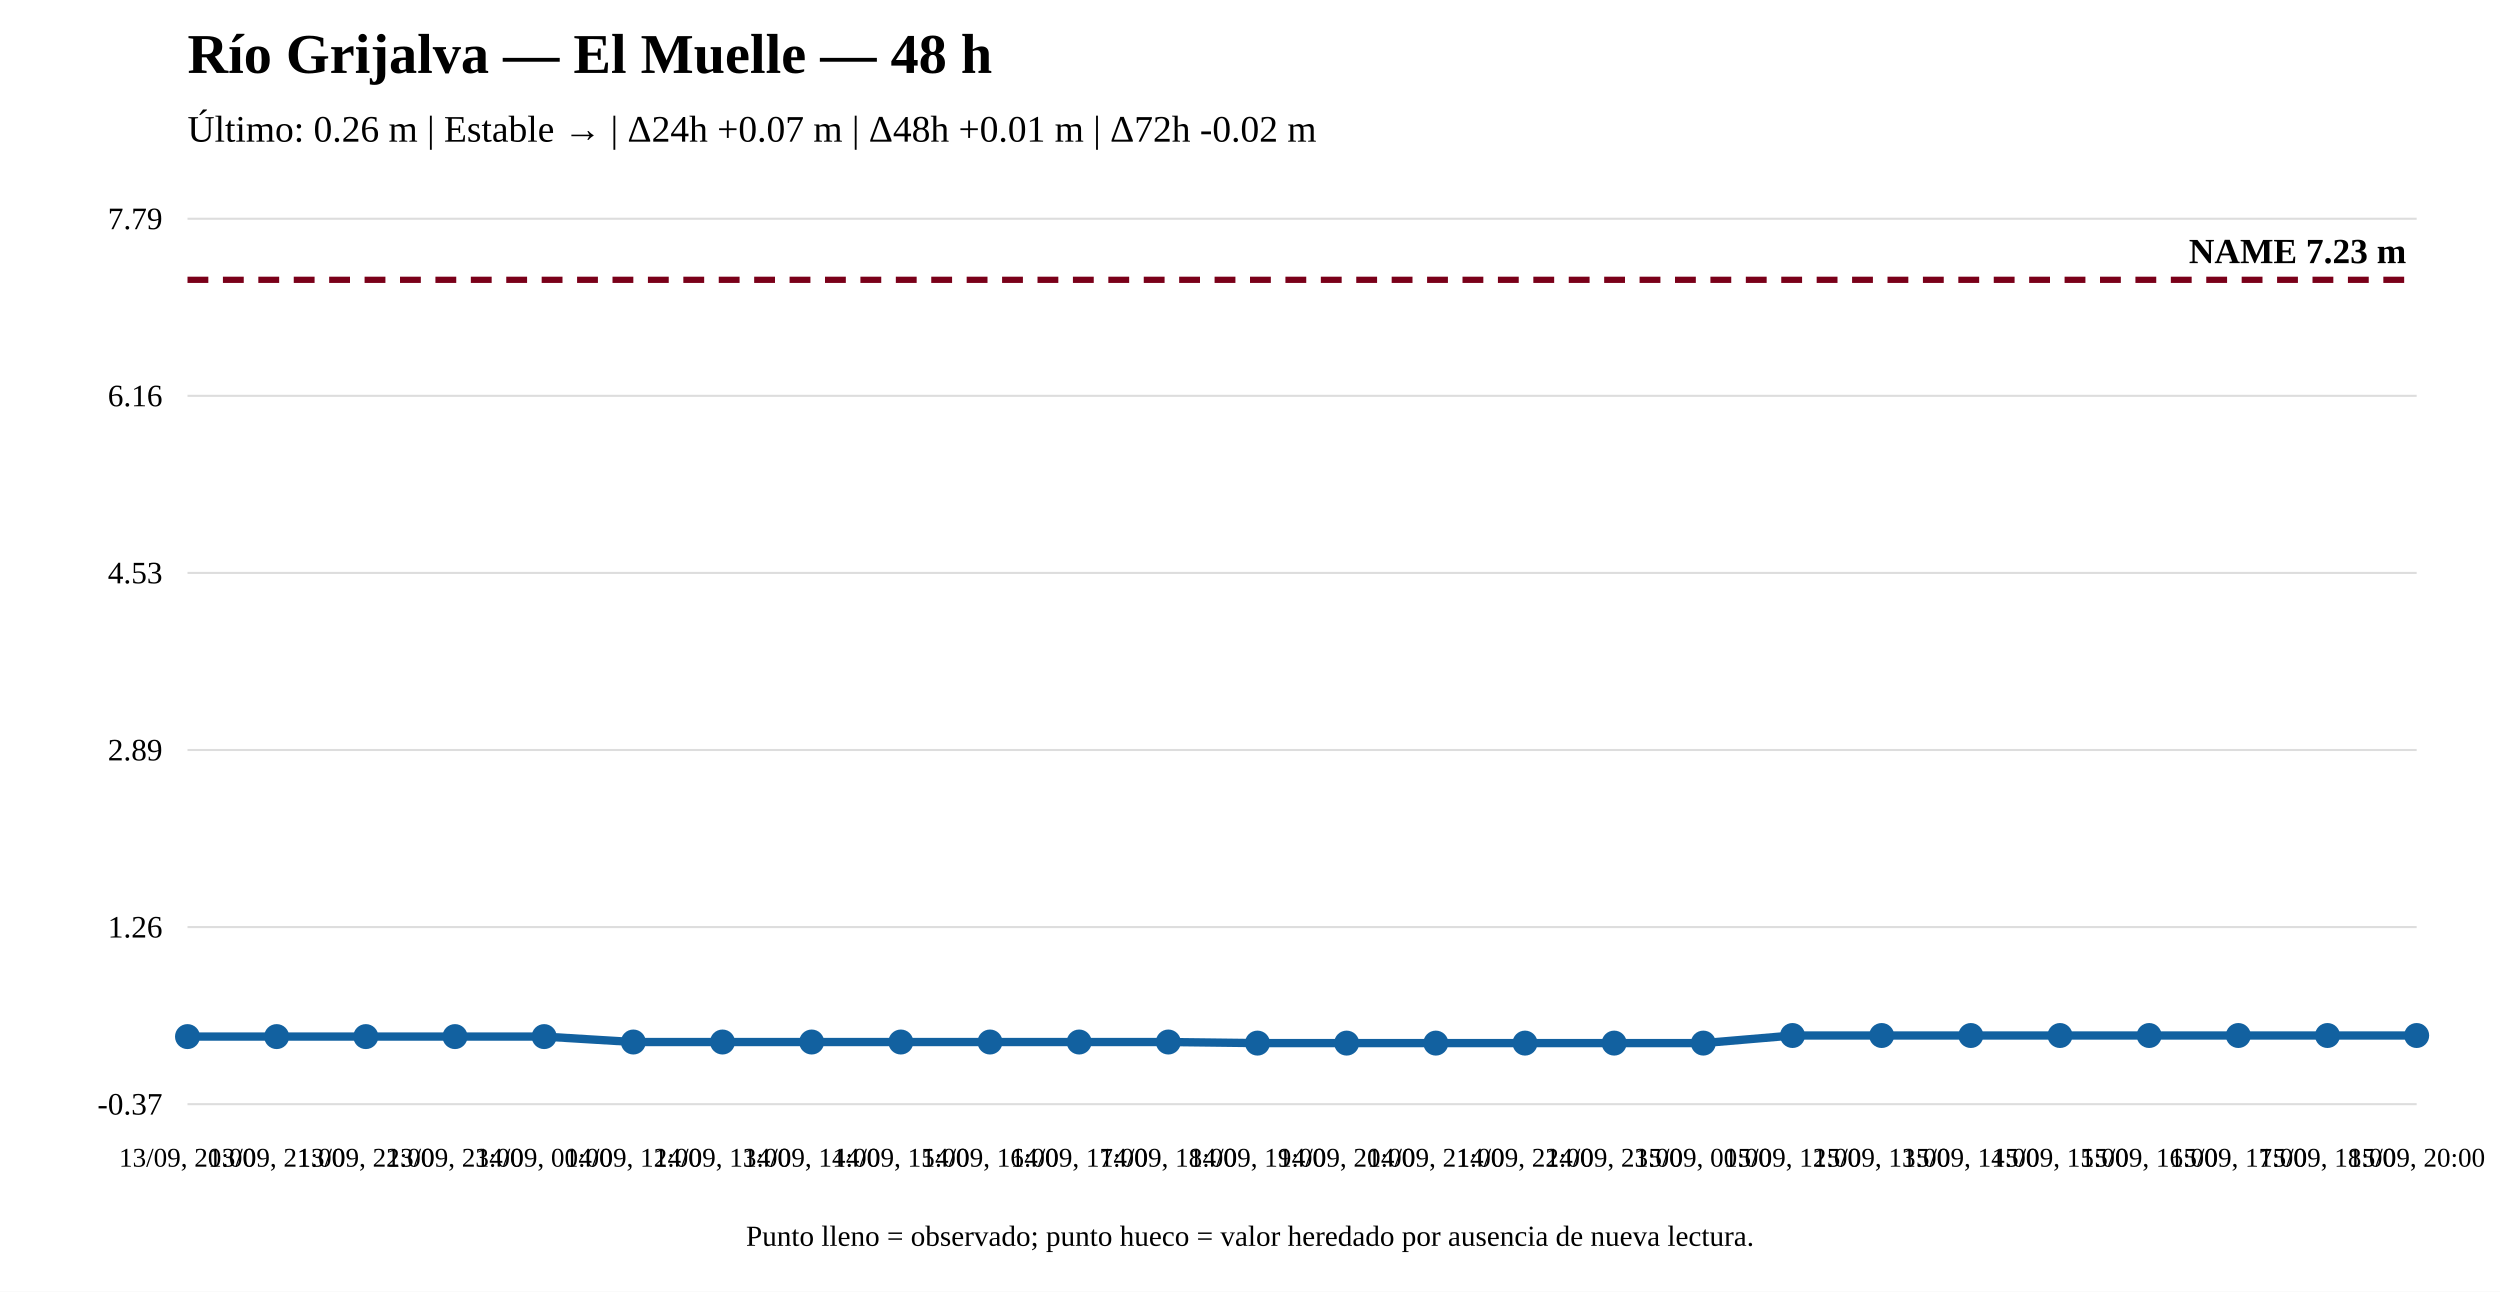
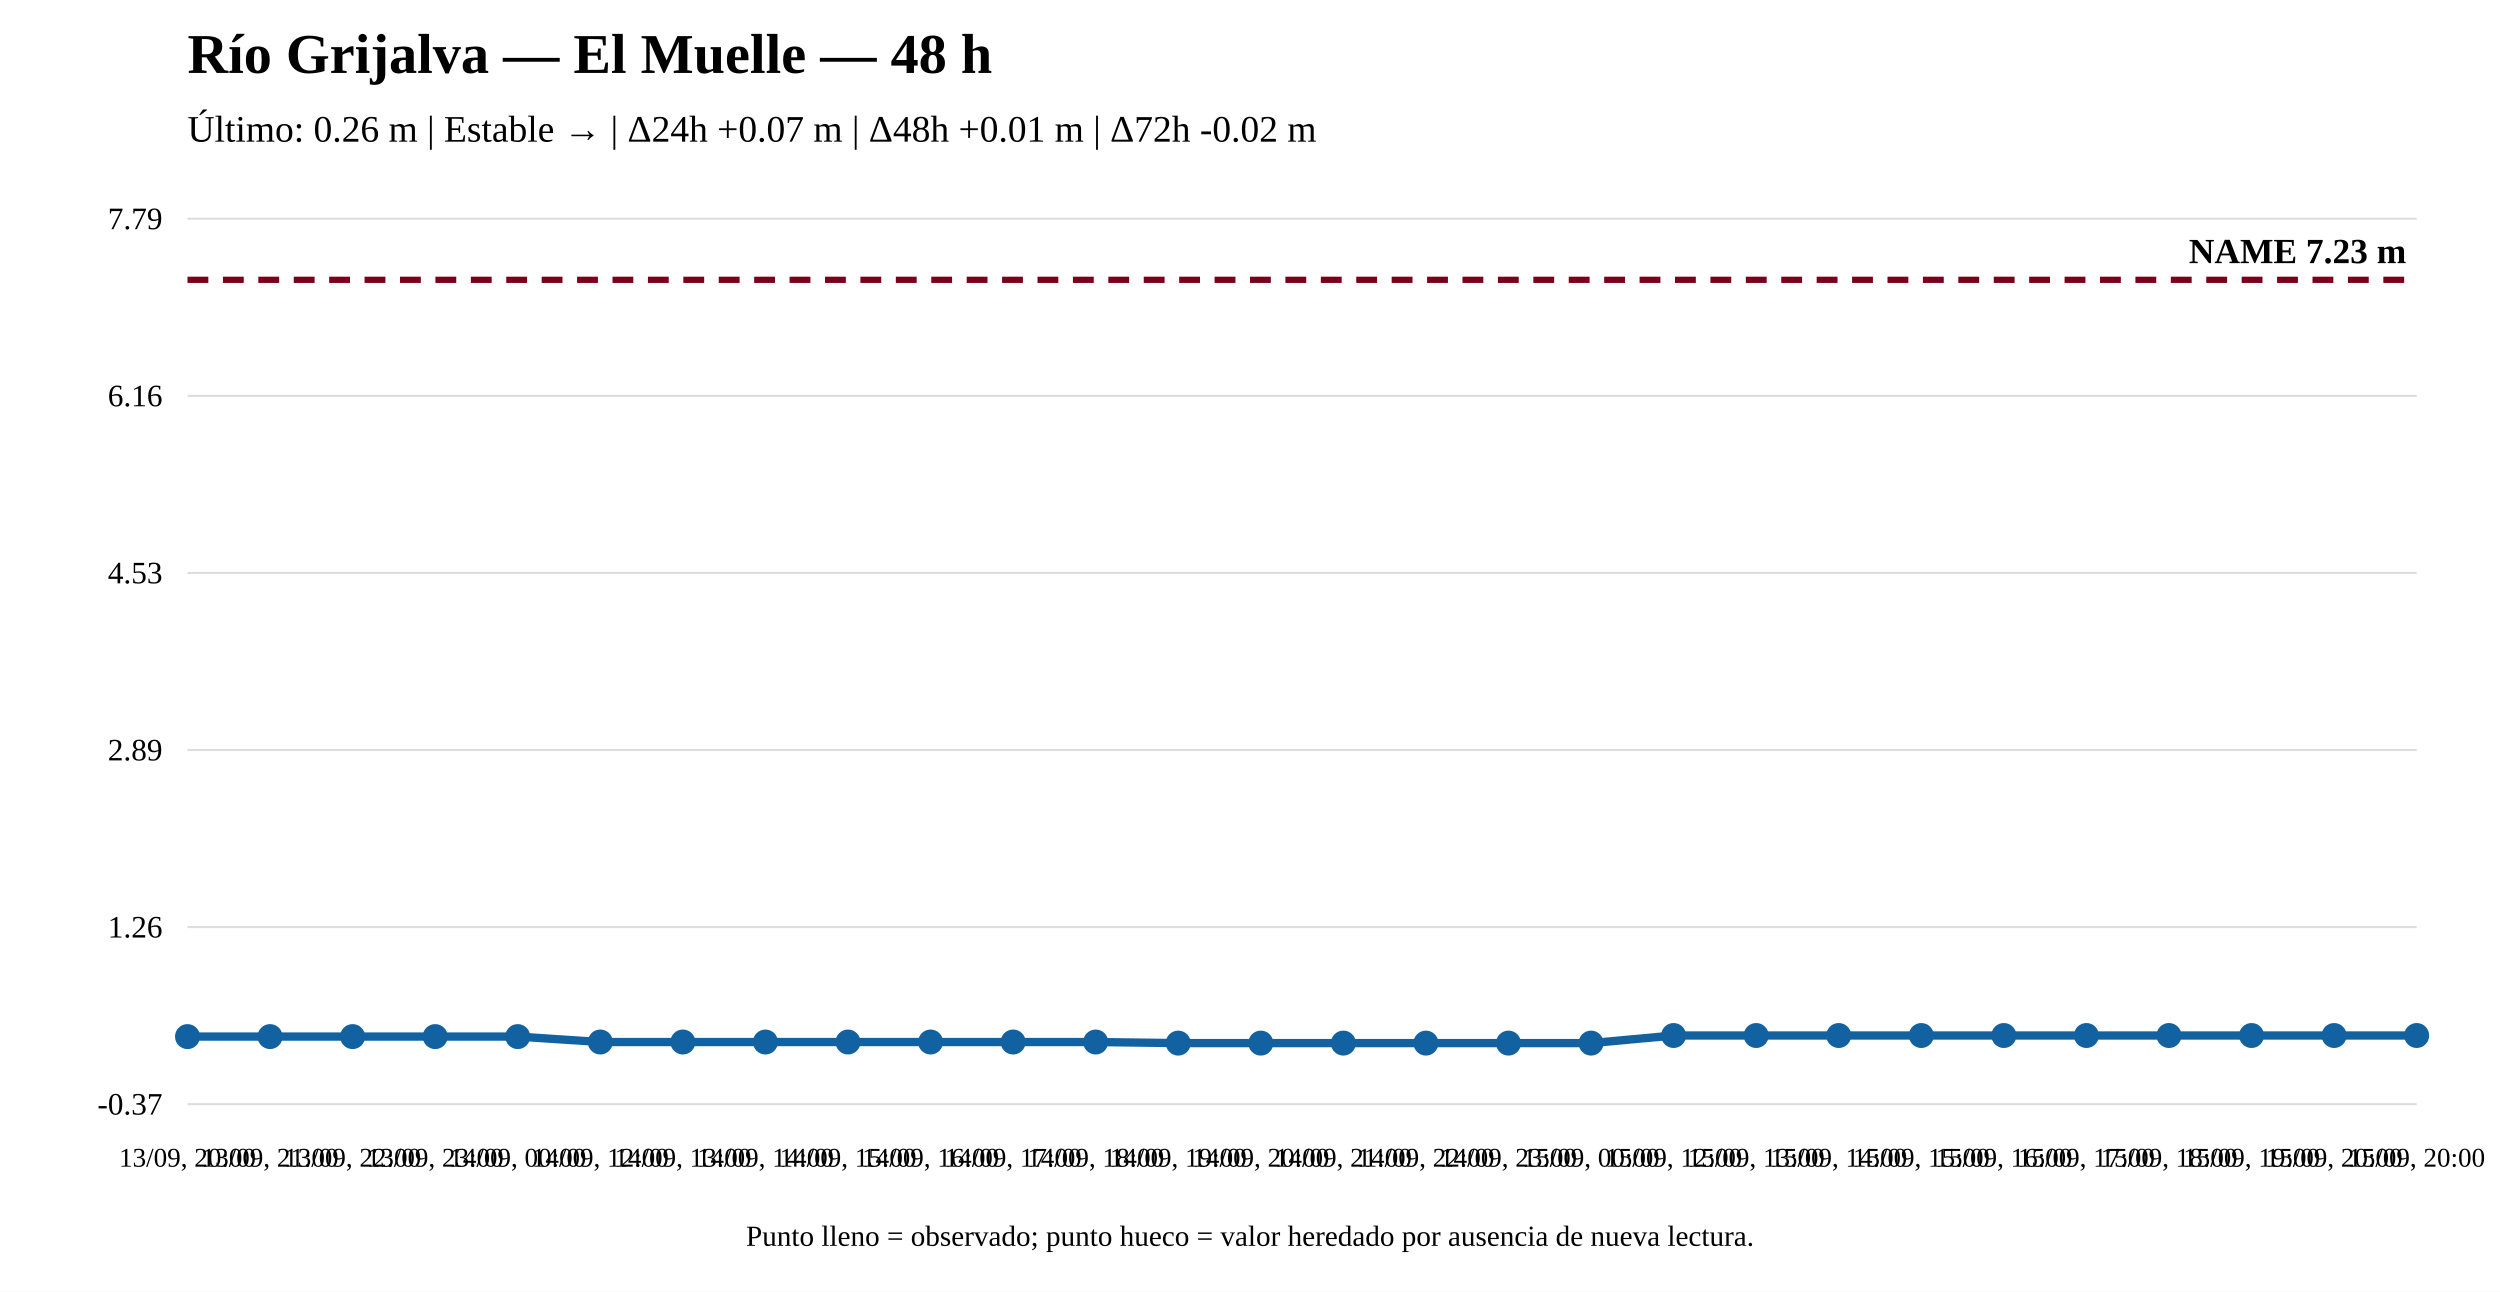
<svg xmlns="http://www.w3.org/2000/svg" width="1200" height="620" viewBox="0 0 1200 620">
  <rect width="100%" height="100%" fill="white" />
  <text x="90" y="35" font-size="27" font-weight="bold">Río Grijalva — El Muelle — 48 h</text>
  <text x="90" y="68" font-size="18">Último: 0.26 m | Estable → | Δ24h +0.07 m | Δ48h +0.01 m | Δ72h -0.02 m</text>
  <line x1="90" y1="530" x2="1160" y2="530" stroke="#ddd" />
  <line x1="90" y1="445" x2="1160" y2="445" stroke="#ddd" />
  <line x1="90" y1="360" x2="1160" y2="360" stroke="#ddd" />
  <line x1="90" y1="275" x2="1160" y2="275" stroke="#ddd" />
  <line x1="90" y1="190" x2="1160" y2="190" stroke="#ddd" />
  <line x1="90" y1="105" x2="1160" y2="105" stroke="#ddd" />
  <text x="78" y="535" text-anchor="end" font-size="15">-0.37</text>
  <text x="78" y="450" text-anchor="end" font-size="15">1.26</text>
  <text x="78" y="365" text-anchor="end" font-size="15">2.89</text>
  <text x="78" y="280" text-anchor="end" font-size="15">4.53</text>
  <text x="78" y="195" text-anchor="end" font-size="15">6.16</text>
  <text x="78" y="110" text-anchor="end" font-size="15">7.79</text>
  <line x1="90" y1="134.31" x2="1160" y2="134.31" stroke="#7a0019" stroke-width="3" stroke-dasharray="10 7" />
  <text x="1155" y="126.31" text-anchor="end" font-size="17" font-weight="bold">NAME 7.23 m</text>
-   <polyline fill="none" stroke="#1261a0" stroke-width="4" points="90,497.567 132.8,497.567 175.6,497.567 218.4,497.567 261.2,497.567 304,500.169 346.8,500.169 389.6,500.169 432.4,500.169 475.2,500.169 518,500.169 560.8,500.169 603.6,500.69 646.4,500.69 689.2,500.69 732,500.69 774.8,500.69 817.6,500.69 860.4,497.047 903.2,497.047 946,497.047 988.8,497.047 1031.6,497.047 1074.4,497.047 1117.2,497.047 1160,497.047" />
+   <polyline fill="none" stroke="#1261a0" stroke-width="4" points="90,497.567 129.63,497.567 169.259,497.567 208.889,497.567 248.519,497.567 288.148,500.169 327.778,500.169 367.407,500.169 407.037,500.169 446.667,500.169 486.296,500.169 525.926,500.169 565.556,500.69 605.185,500.69 644.815,500.69 684.444,500.69 724.074,500.69 763.704,500.69 803.333,497.047 842.963,497.047 882.593,497.047 922.222,497.047 961.852,497.047 1001.481,497.047 1041.111,497.047 1080.741,497.047 1120.37,497.047 1160,497.047" />
  <circle cx="90" cy="497.567" r="5" fill="#1261a0" stroke="#1261a0" stroke-width="2" />
-   <circle cx="132.8" cy="497.567" r="5" fill="#1261a0" stroke="#1261a0" stroke-width="2" />
-   <circle cx="175.6" cy="497.567" r="5" fill="#1261a0" stroke="#1261a0" stroke-width="2" />
-   <circle cx="218.4" cy="497.567" r="5" fill="#1261a0" stroke="#1261a0" stroke-width="2" />
-   <circle cx="261.2" cy="497.567" r="5" fill="#1261a0" stroke="#1261a0" stroke-width="2" />
-   <circle cx="304" cy="500.169" r="5" fill="#1261a0" stroke="#1261a0" stroke-width="2" />
-   <circle cx="346.8" cy="500.169" r="5" fill="#1261a0" stroke="#1261a0" stroke-width="2" />
-   <circle cx="389.6" cy="500.169" r="5" fill="#1261a0" stroke="#1261a0" stroke-width="2" />
-   <circle cx="432.4" cy="500.169" r="5" fill="#1261a0" stroke="#1261a0" stroke-width="2" />
-   <circle cx="475.2" cy="500.169" r="5" fill="#1261a0" stroke="#1261a0" stroke-width="2" />
-   <circle cx="518" cy="500.169" r="5" fill="#1261a0" stroke="#1261a0" stroke-width="2" />
-   <circle cx="560.8" cy="500.169" r="5" fill="#1261a0" stroke="#1261a0" stroke-width="2" />
-   <circle cx="603.6" cy="500.69" r="5" fill="#1261a0" stroke="#1261a0" stroke-width="2" />
-   <circle cx="646.4" cy="500.69" r="5" fill="#1261a0" stroke="#1261a0" stroke-width="2" />
-   <circle cx="689.2" cy="500.69" r="5" fill="#1261a0" stroke="#1261a0" stroke-width="2" />
-   <circle cx="732" cy="500.69" r="5" fill="#1261a0" stroke="#1261a0" stroke-width="2" />
-   <circle cx="774.8" cy="500.69" r="5" fill="#1261a0" stroke="#1261a0" stroke-width="2" />
-   <circle cx="817.6" cy="500.69" r="5" fill="#1261a0" stroke="#1261a0" stroke-width="2" />
-   <circle cx="860.4" cy="497.047" r="5" fill="#1261a0" stroke="#1261a0" stroke-width="2" />
-   <circle cx="903.2" cy="497.047" r="5" fill="#1261a0" stroke="#1261a0" stroke-width="2" />
-   <circle cx="946" cy="497.047" r="5" fill="#1261a0" stroke="#1261a0" stroke-width="2" />
-   <circle cx="988.8" cy="497.047" r="5" fill="#1261a0" stroke="#1261a0" stroke-width="2" />
-   <circle cx="1031.6" cy="497.047" r="5" fill="#1261a0" stroke="#1261a0" stroke-width="2" />
-   <circle cx="1074.4" cy="497.047" r="5" fill="#1261a0" stroke="#1261a0" stroke-width="2" />
-   <circle cx="1117.2" cy="497.047" r="5" fill="#1261a0" stroke="#1261a0" stroke-width="2" />
+   <circle cx="129.63" cy="497.567" r="5" fill="#1261a0" stroke="#1261a0" stroke-width="2" />
+   <circle cx="169.259" cy="497.567" r="5" fill="#1261a0" stroke="#1261a0" stroke-width="2" />
+   <circle cx="208.889" cy="497.567" r="5" fill="#1261a0" stroke="#1261a0" stroke-width="2" />
+   <circle cx="248.519" cy="497.567" r="5" fill="#1261a0" stroke="#1261a0" stroke-width="2" />
+   <circle cx="288.148" cy="500.169" r="5" fill="#1261a0" stroke="#1261a0" stroke-width="2" />
+   <circle cx="327.778" cy="500.169" r="5" fill="#1261a0" stroke="#1261a0" stroke-width="2" />
+   <circle cx="367.407" cy="500.169" r="5" fill="#1261a0" stroke="#1261a0" stroke-width="2" />
+   <circle cx="407.037" cy="500.169" r="5" fill="#1261a0" stroke="#1261a0" stroke-width="2" />
+   <circle cx="446.667" cy="500.169" r="5" fill="#1261a0" stroke="#1261a0" stroke-width="2" />
+   <circle cx="486.296" cy="500.169" r="5" fill="#1261a0" stroke="#1261a0" stroke-width="2" />
+   <circle cx="525.926" cy="500.169" r="5" fill="#1261a0" stroke="#1261a0" stroke-width="2" />
+   <circle cx="565.556" cy="500.69" r="5" fill="#1261a0" stroke="#1261a0" stroke-width="2" />
+   <circle cx="605.185" cy="500.69" r="5" fill="#1261a0" stroke="#1261a0" stroke-width="2" />
+   <circle cx="644.815" cy="500.69" r="5" fill="#1261a0" stroke="#1261a0" stroke-width="2" />
+   <circle cx="684.444" cy="500.69" r="5" fill="#1261a0" stroke="#1261a0" stroke-width="2" />
+   <circle cx="724.074" cy="500.69" r="5" fill="#1261a0" stroke="#1261a0" stroke-width="2" />
+   <circle cx="763.704" cy="500.69" r="5" fill="#1261a0" stroke="#1261a0" stroke-width="2" />
+   <circle cx="803.333" cy="497.047" r="5" fill="#1261a0" stroke="#1261a0" stroke-width="2" />
+   <circle cx="842.963" cy="497.047" r="5" fill="#1261a0" stroke="#1261a0" stroke-width="2" />
+   <circle cx="882.593" cy="497.047" r="5" fill="#1261a0" stroke="#1261a0" stroke-width="2" />
+   <circle cx="922.222" cy="497.047" r="5" fill="#1261a0" stroke="#1261a0" stroke-width="2" />
+   <circle cx="961.852" cy="497.047" r="5" fill="#1261a0" stroke="#1261a0" stroke-width="2" />
+   <circle cx="1001.481" cy="497.047" r="5" fill="#1261a0" stroke="#1261a0" stroke-width="2" />
+   <circle cx="1041.111" cy="497.047" r="5" fill="#1261a0" stroke="#1261a0" stroke-width="2" />
+   <circle cx="1080.741" cy="497.047" r="5" fill="#1261a0" stroke="#1261a0" stroke-width="2" />
+   <circle cx="1120.37" cy="497.047" r="5" fill="#1261a0" stroke="#1261a0" stroke-width="2" />
  <circle cx="1160" cy="497.047" r="5" fill="#1261a0" stroke="#1261a0" stroke-width="2" />
  <text x="90" y="560" text-anchor="middle" font-size="13">13/09, 20:00</text>
-   <text x="132.8" y="560" text-anchor="middle" font-size="13">13/09, 21:00</text>
-   <text x="175.6" y="560" text-anchor="middle" font-size="13">13/09, 22:00</text>
-   <text x="218.4" y="560" text-anchor="middle" font-size="13">13/09, 23:00</text>
-   <text x="261.2" y="560" text-anchor="middle" font-size="13">14/09, 00:00</text>
-   <text x="304" y="560" text-anchor="middle" font-size="13">14/09, 12:00</text>
-   <text x="346.8" y="560" text-anchor="middle" font-size="13">14/09, 13:00</text>
-   <text x="389.6" y="560" text-anchor="middle" font-size="13">14/09, 14:00</text>
-   <text x="432.4" y="560" text-anchor="middle" font-size="13">14/09, 15:00</text>
-   <text x="475.2" y="560" text-anchor="middle" font-size="13">14/09, 16:00</text>
-   <text x="518" y="560" text-anchor="middle" font-size="13">14/09, 17:00</text>
-   <text x="560.8" y="560" text-anchor="middle" font-size="13">14/09, 18:00</text>
-   <text x="603.6" y="560" text-anchor="middle" font-size="13">14/09, 19:00</text>
-   <text x="646.4" y="560" text-anchor="middle" font-size="13">14/09, 20:00</text>
-   <text x="689.2" y="560" text-anchor="middle" font-size="13">14/09, 21:00</text>
-   <text x="732" y="560" text-anchor="middle" font-size="13">14/09, 22:00</text>
-   <text x="774.8" y="560" text-anchor="middle" font-size="13">14/09, 23:00</text>
-   <text x="817.6" y="560" text-anchor="middle" font-size="13">15/09, 00:00</text>
-   <text x="860.4" y="560" text-anchor="middle" font-size="13">15/09, 12:00</text>
-   <text x="903.2" y="560" text-anchor="middle" font-size="13">15/09, 13:00</text>
-   <text x="946" y="560" text-anchor="middle" font-size="13">15/09, 14:00</text>
-   <text x="988.8" y="560" text-anchor="middle" font-size="13">15/09, 15:00</text>
-   <text x="1031.6" y="560" text-anchor="middle" font-size="13">15/09, 16:00</text>
-   <text x="1074.4" y="560" text-anchor="middle" font-size="13">15/09, 17:00</text>
-   <text x="1117.2" y="560" text-anchor="middle" font-size="13">15/09, 18:00</text>
+   <text x="129.63" y="560" text-anchor="middle" font-size="13">13/09, 21:00</text>
+   <text x="169.259" y="560" text-anchor="middle" font-size="13">13/09, 22:00</text>
+   <text x="208.889" y="560" text-anchor="middle" font-size="13">13/09, 23:00</text>
+   <text x="248.519" y="560" text-anchor="middle" font-size="13">14/09, 00:00</text>
+   <text x="288.148" y="560" text-anchor="middle" font-size="13">14/09, 12:00</text>
+   <text x="327.778" y="560" text-anchor="middle" font-size="13">14/09, 13:00</text>
+   <text x="367.407" y="560" text-anchor="middle" font-size="13">14/09, 14:00</text>
+   <text x="407.037" y="560" text-anchor="middle" font-size="13">14/09, 15:00</text>
+   <text x="446.667" y="560" text-anchor="middle" font-size="13">14/09, 16:00</text>
+   <text x="486.296" y="560" text-anchor="middle" font-size="13">14/09, 17:00</text>
+   <text x="525.926" y="560" text-anchor="middle" font-size="13">14/09, 18:00</text>
+   <text x="565.556" y="560" text-anchor="middle" font-size="13">14/09, 19:00</text>
+   <text x="605.185" y="560" text-anchor="middle" font-size="13">14/09, 20:00</text>
+   <text x="644.815" y="560" text-anchor="middle" font-size="13">14/09, 21:00</text>
+   <text x="684.444" y="560" text-anchor="middle" font-size="13">14/09, 22:00</text>
+   <text x="724.074" y="560" text-anchor="middle" font-size="13">14/09, 23:00</text>
+   <text x="763.704" y="560" text-anchor="middle" font-size="13">15/09, 00:00</text>
+   <text x="803.333" y="560" text-anchor="middle" font-size="13">15/09, 12:00</text>
+   <text x="842.963" y="560" text-anchor="middle" font-size="13">15/09, 13:00</text>
+   <text x="882.593" y="560" text-anchor="middle" font-size="13">15/09, 14:00</text>
+   <text x="922.222" y="560" text-anchor="middle" font-size="13">15/09, 15:00</text>
+   <text x="961.852" y="560" text-anchor="middle" font-size="13">15/09, 16:00</text>
+   <text x="1001.481" y="560" text-anchor="middle" font-size="13">15/09, 17:00</text>
+   <text x="1041.111" y="560" text-anchor="middle" font-size="13">15/09, 18:00</text>
+   <text x="1080.741" y="560" text-anchor="middle" font-size="13">15/09, 19:00</text>
+   <text x="1120.37" y="560" text-anchor="middle" font-size="13">15/09, 20:00</text>
  <text x="1160" y="560" text-anchor="middle" font-size="13">15/09, 20:00</text>
  <text x="600" y="598" text-anchor="middle" font-size="14">Punto lleno = observado; punto hueco = valor heredado por ausencia de nueva lectura.</text>
</svg>
